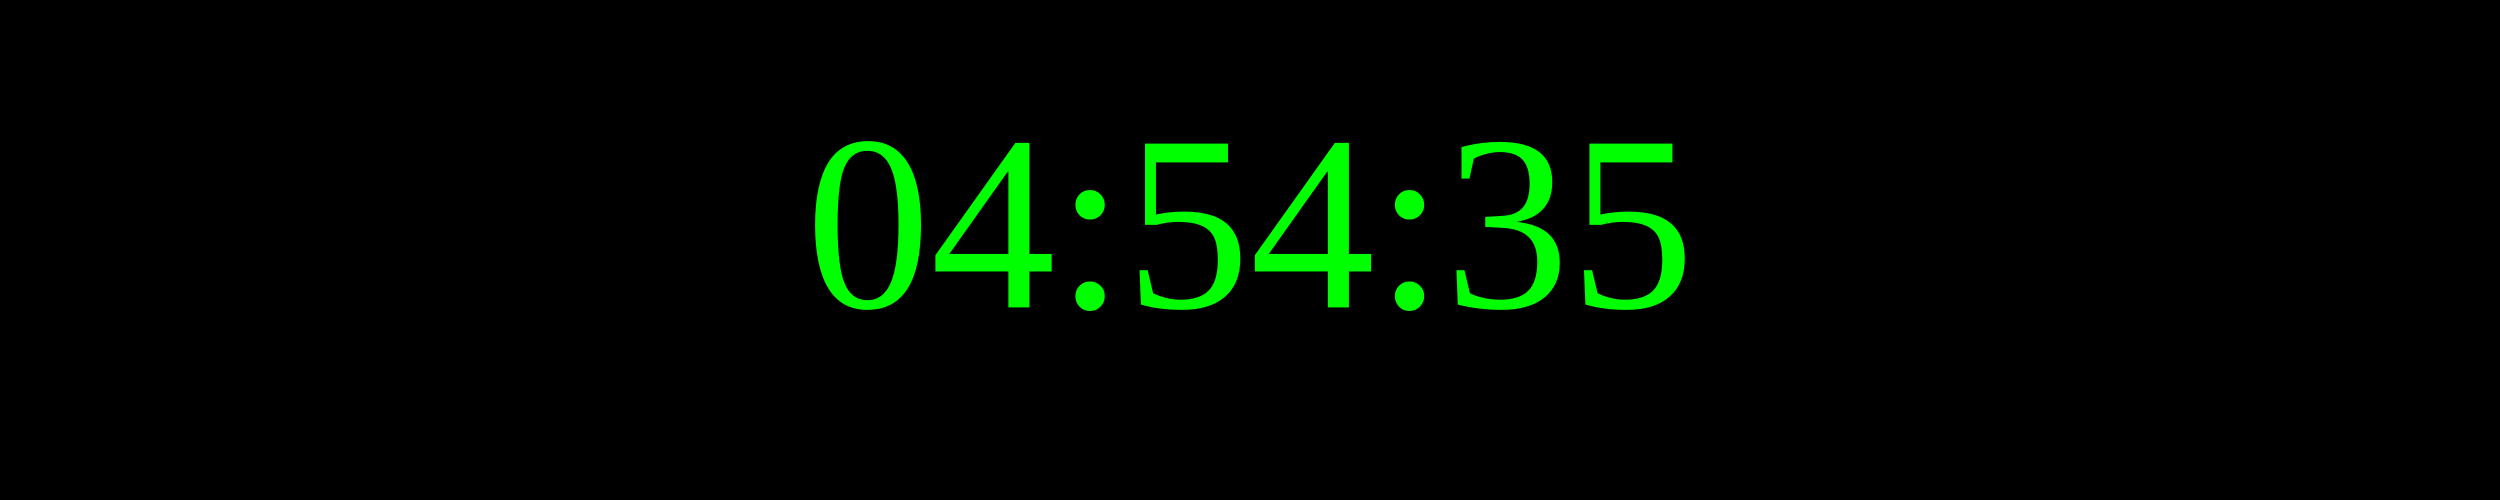
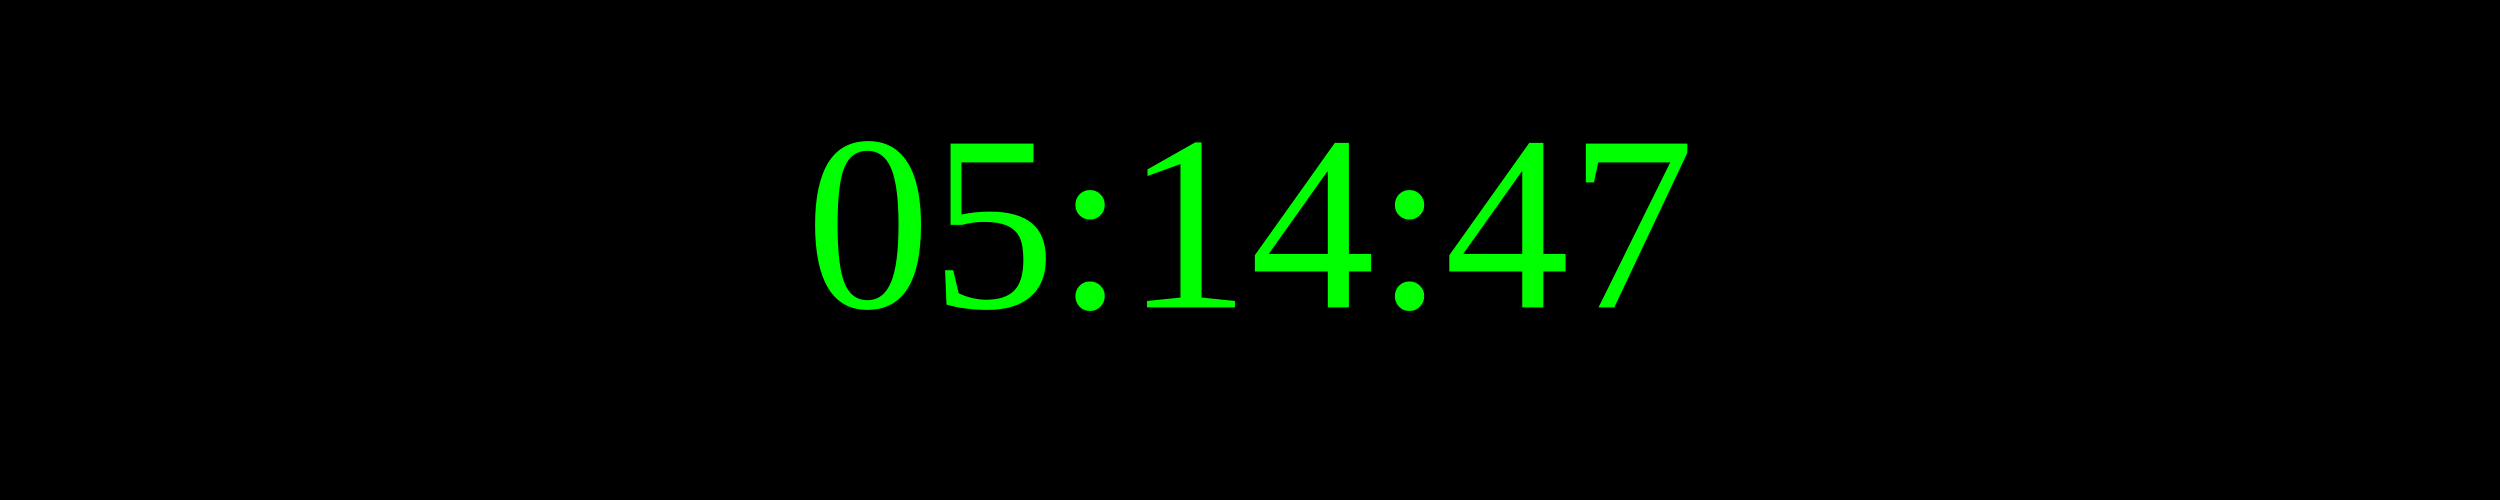
<svg xmlns="http://www.w3.org/2000/svg" width="250" height="50">
  <rect width="100%" height="100%" fill="black" />
  <text x="50%" y="50%" font-size="25" fill="lime" text-anchor="middle" dominant-baseline="middle">
- 04:54:35
+ 05:14:47
</text>
</svg>
